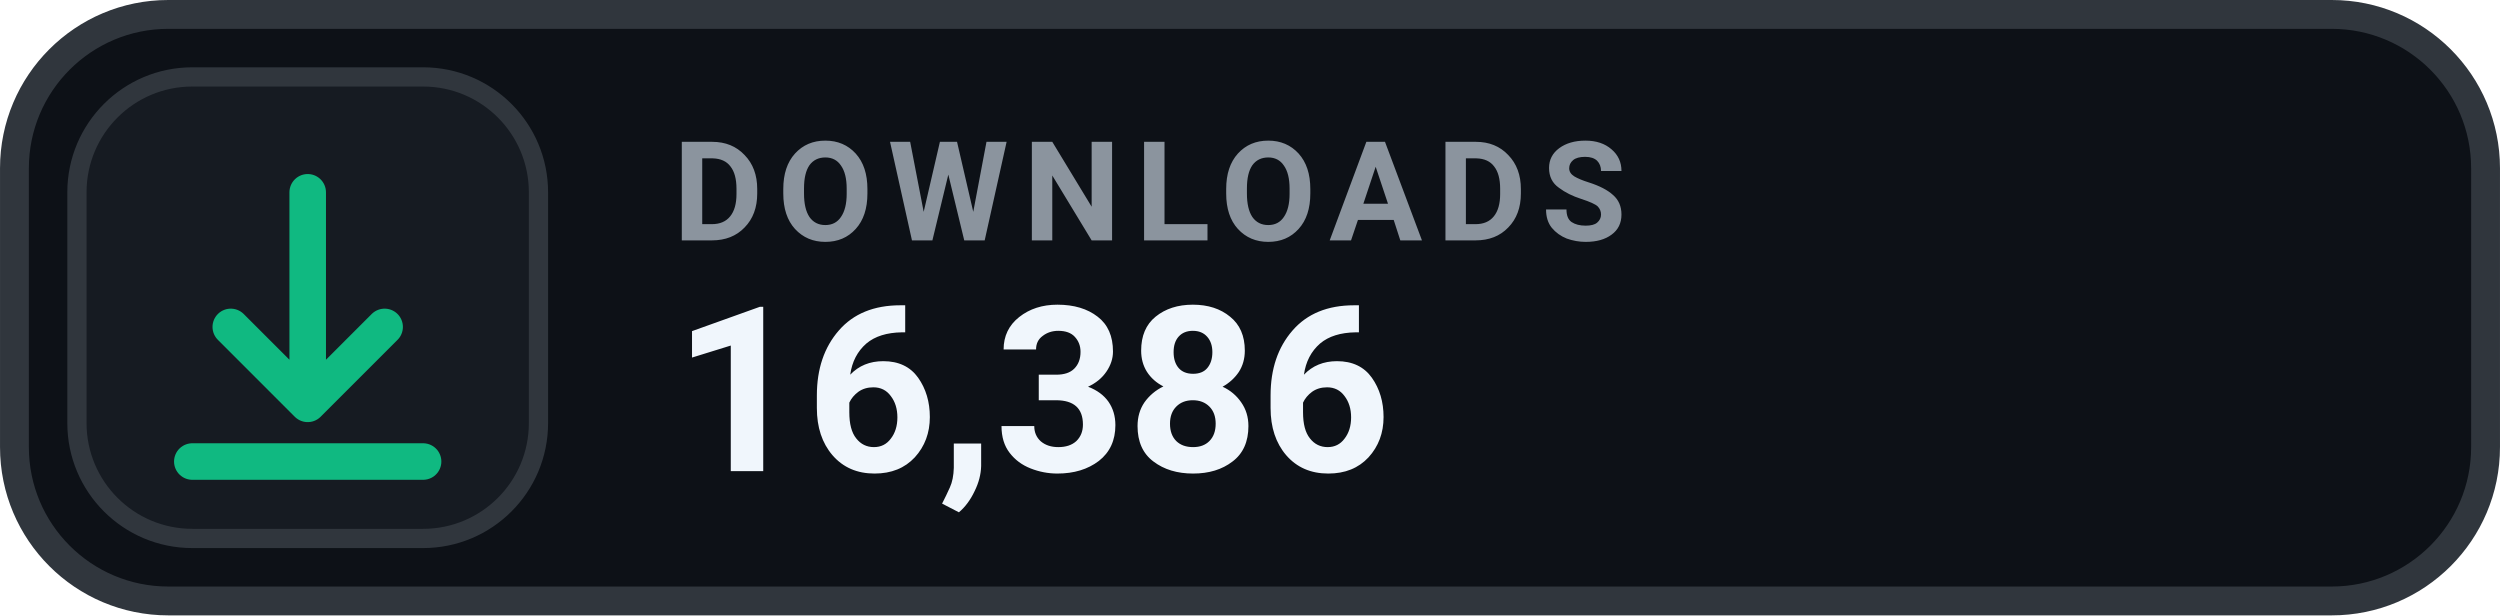
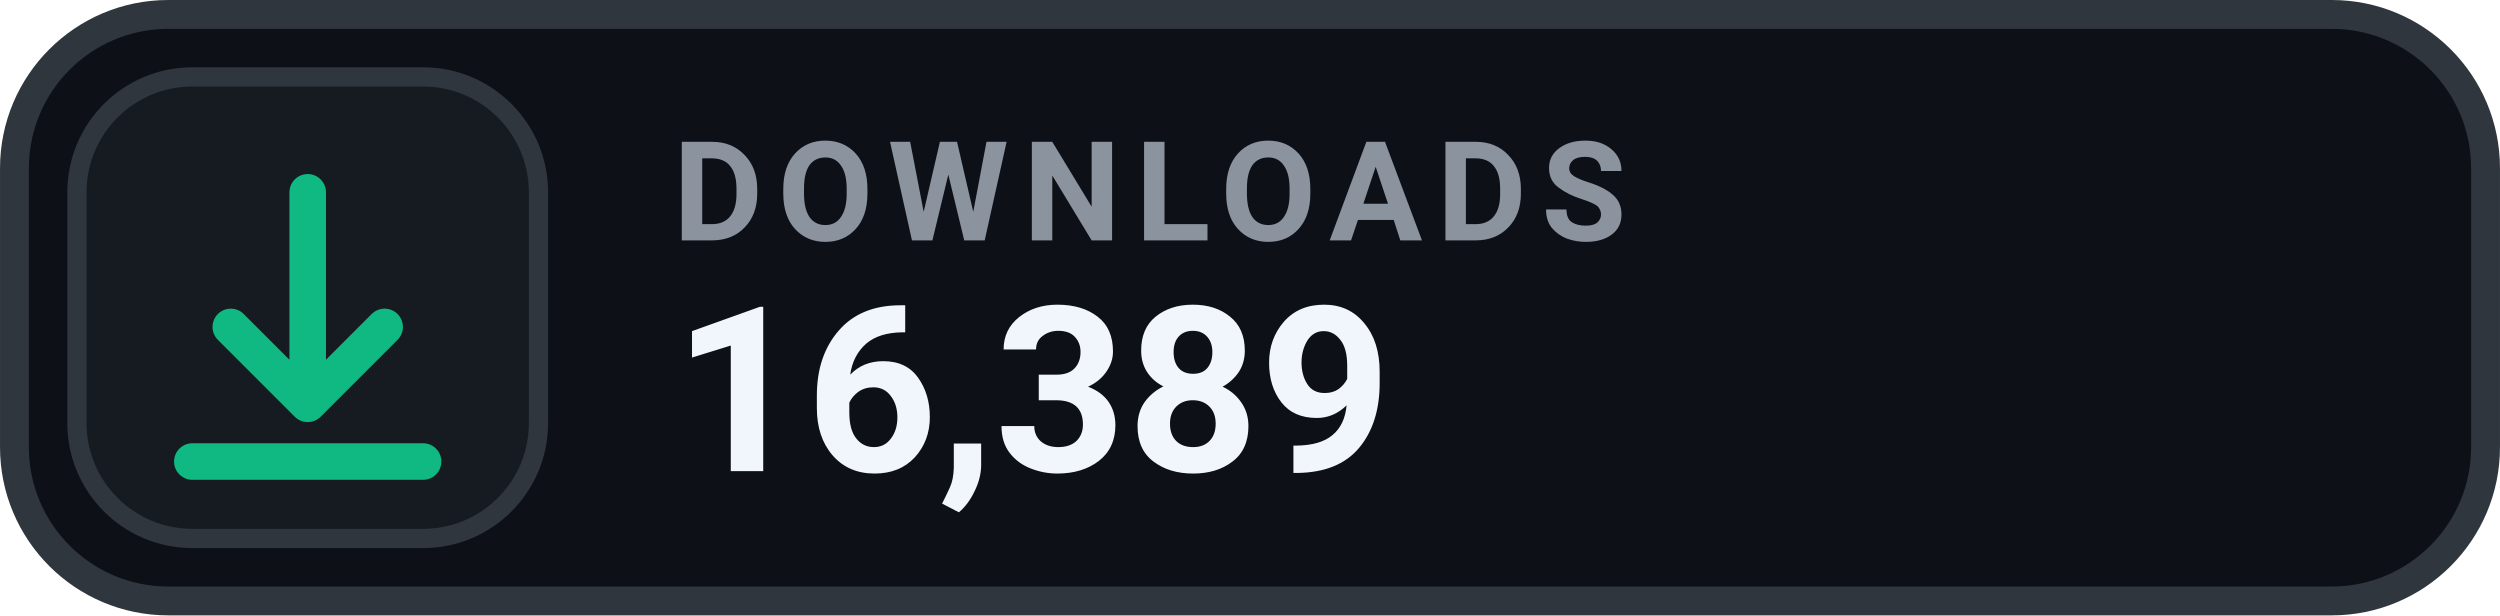
- <svg xmlns="http://www.w3.org/2000/svg" width="126" height="31.015" viewBox="0 0 130 32" role="img" aria-label="DOWNLOADS 16,386">
+ <svg xmlns="http://www.w3.org/2000/svg" width="126" height="31.015" viewBox="0 0 130 32" role="img" aria-label="DOWNLOADS 16,389">
  <rect x=".75" y=".75" width="128.5" height="30.5" rx="8" fill="#0D1117" stroke="#30363D" stroke-width="1.5" />
  <rect x="4" y="4" width="24" height="24" rx="6" fill="#161B22" stroke="#30363D" stroke-width="1" />
  <g transform="translate(16 16)" style="color:#10B981;">
    <path d="M0 -6 v11 m0 0 l4 -4 m-4 4 l-4 -4 M-6 8 h12" fill="none" stroke="currentColor" stroke-width="1.9" stroke-linecap="round" stroke-linejoin="round" />
  </g>
  <text x="35" y="12.5" fill="#8B949E" font-family="-apple-system,BlinkMacSystemFont,'Segoe UI',Roboto,Helvetica,Arial,sans-serif" font-size="7.2" font-weight="700" letter-spacing=".75">DOWNLOADS</text>
-   <text x="35" y="24.5" fill="#F0F6FC" font-family="-apple-system,BlinkMacSystemFont,'Segoe UI',Roboto,Helvetica,Arial,sans-serif" font-size="12" font-weight="700">16,386</text>
+   <text x="35" y="24.5" fill="#F0F6FC" font-family="-apple-system,BlinkMacSystemFont,'Segoe UI',Roboto,Helvetica,Arial,sans-serif" font-size="12" font-weight="700">16,389</text>
</svg>
